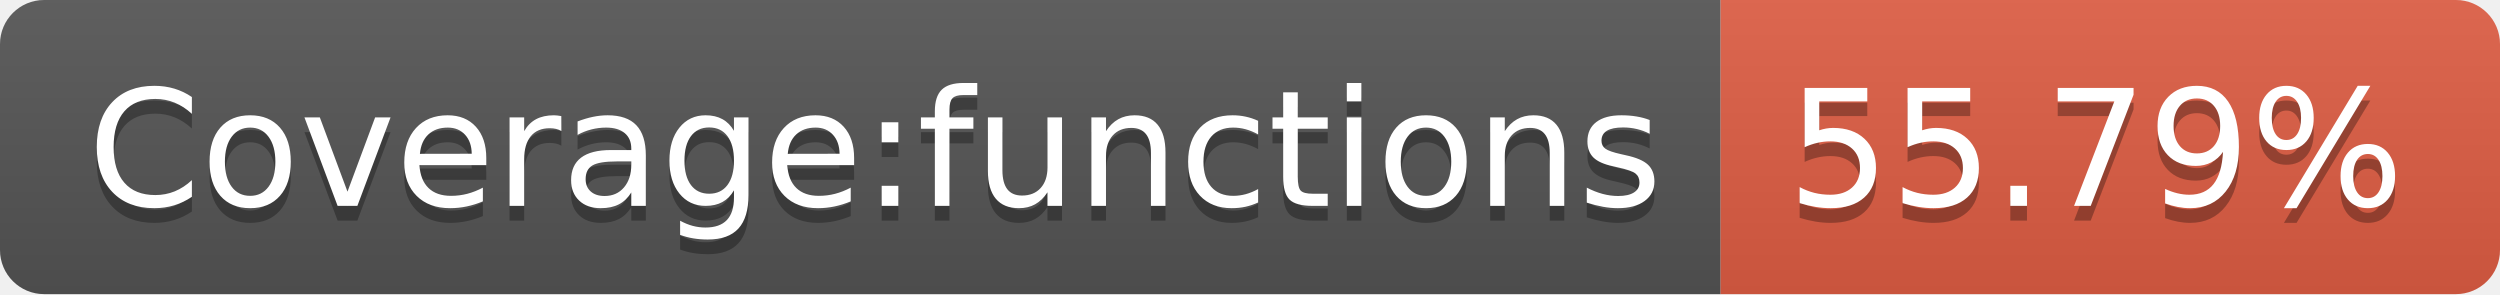
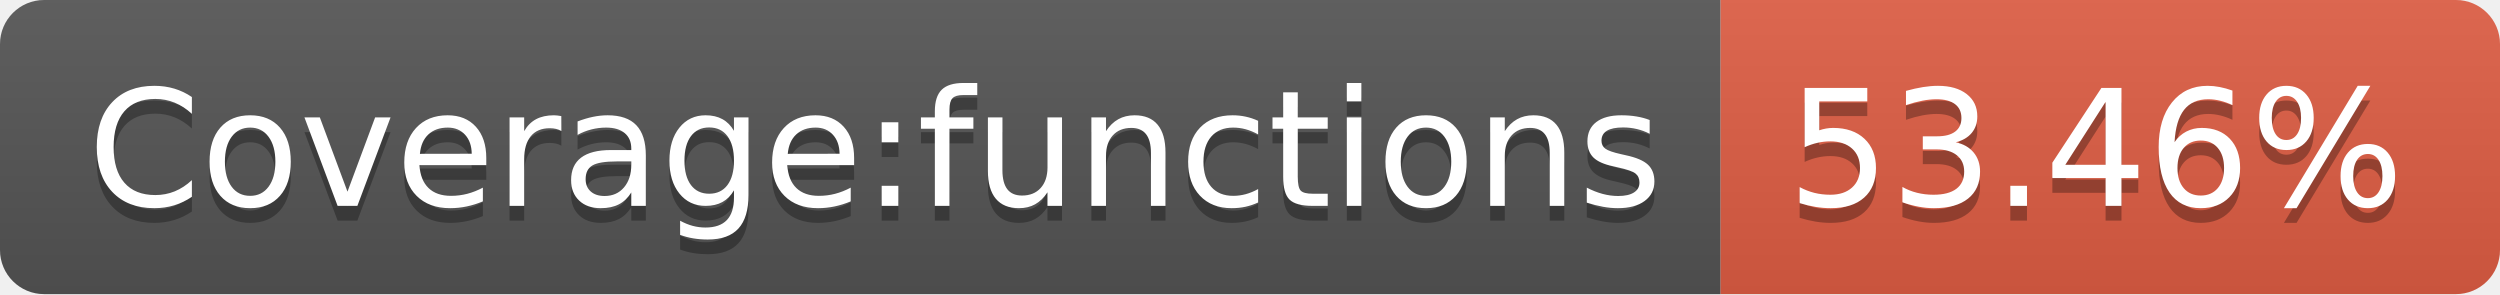
<svg xmlns="http://www.w3.org/2000/svg" width="170" height="20">
  <linearGradient id="b" x2="0" y2="100%">
    <stop offset="0" stop-color="#bbb" stop-opacity=".1" />
    <stop offset="1" stop-opacity=".1" />
  </linearGradient>
  <clipPath id="a">
    <rect width="170" height="20" rx="3" fill="#fff" />
  </clipPath>
  <g clip-path="url(#a)">
    <path fill="#555" d="M0 0h117v20H0z" />
    <path fill="#e05d44" d="M117 0h53v20H117z" />
    <path fill="url(#b)" d="M0 0h170v20H0z" />
  </g>
  <g fill="#fff" text-anchor="middle" font-family="DejaVu Sans,Verdana,Geneva,sans-serif" font-size="110">
    <text x="595" y="150" fill="#010101" fill-opacity=".3" transform="scale(.1)" textLength="1070">Coverage:functions</text>
    <text x="595" y="140" transform="scale(.1)" textLength="1070">Coverage:functions</text>
-     <text x="1425" y="150" fill="#010101" fill-opacity=".3" transform="scale(.1)" textLength="430">55.79%</text>
-     <text x="1425" y="140" transform="scale(.1)" textLength="430">55.79%</text>
+     <text x="1425" y="150" fill="#010101" fill-opacity=".3" transform="scale(.1)" textLength="430">53.46%</text>
+     <text x="1425" y="140" transform="scale(.1)" textLength="430">53.46%</text>
  </g>
</svg>
